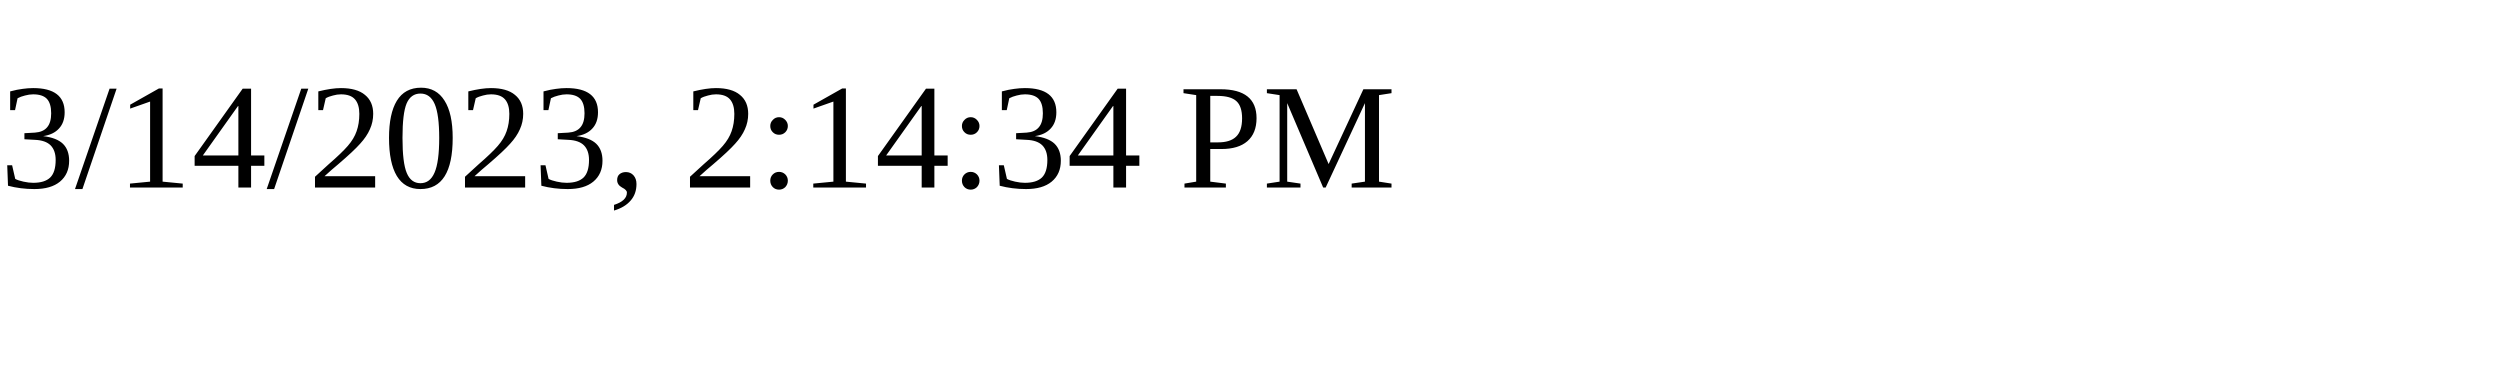
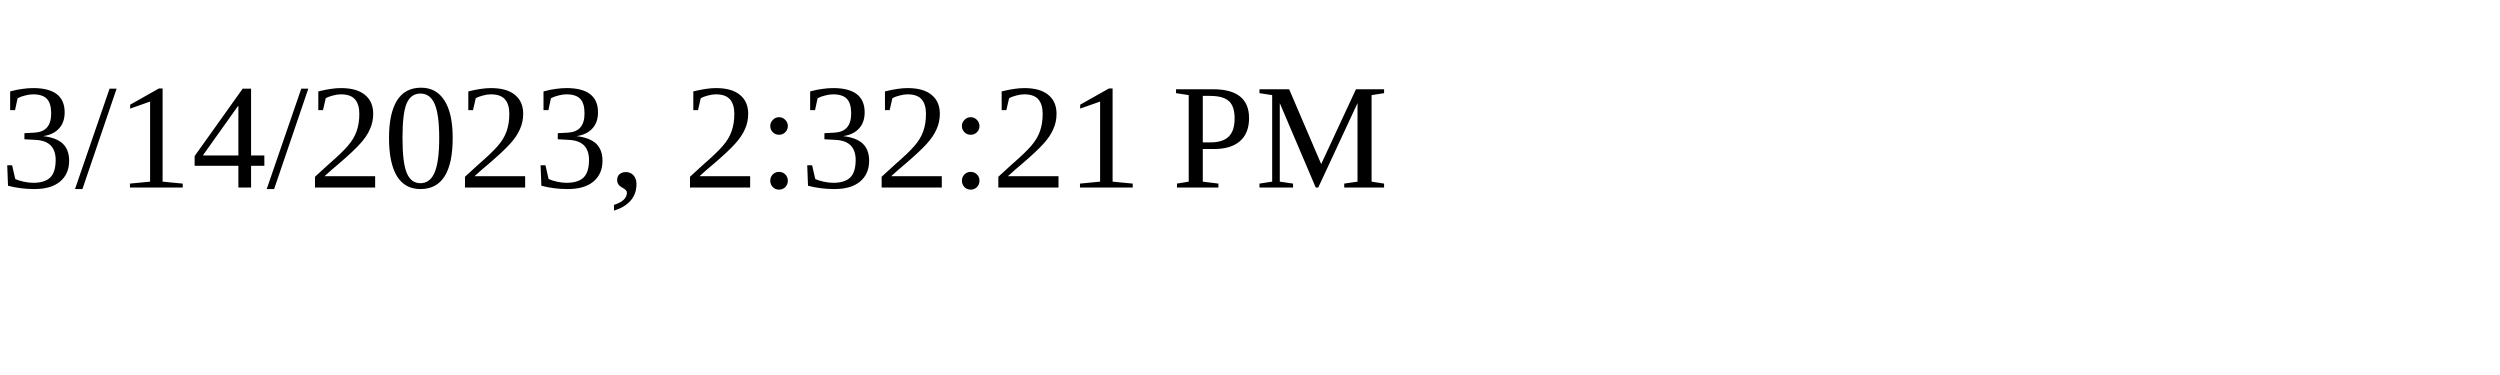
<svg xmlns="http://www.w3.org/2000/svg" height="30" width="200">
-   <text x="0" y="15">3/14/2023, 2:14:34 PM</text>
+   <text x="0" y="15">3/14/2023, 2:32:21 PM</text>
</svg>
